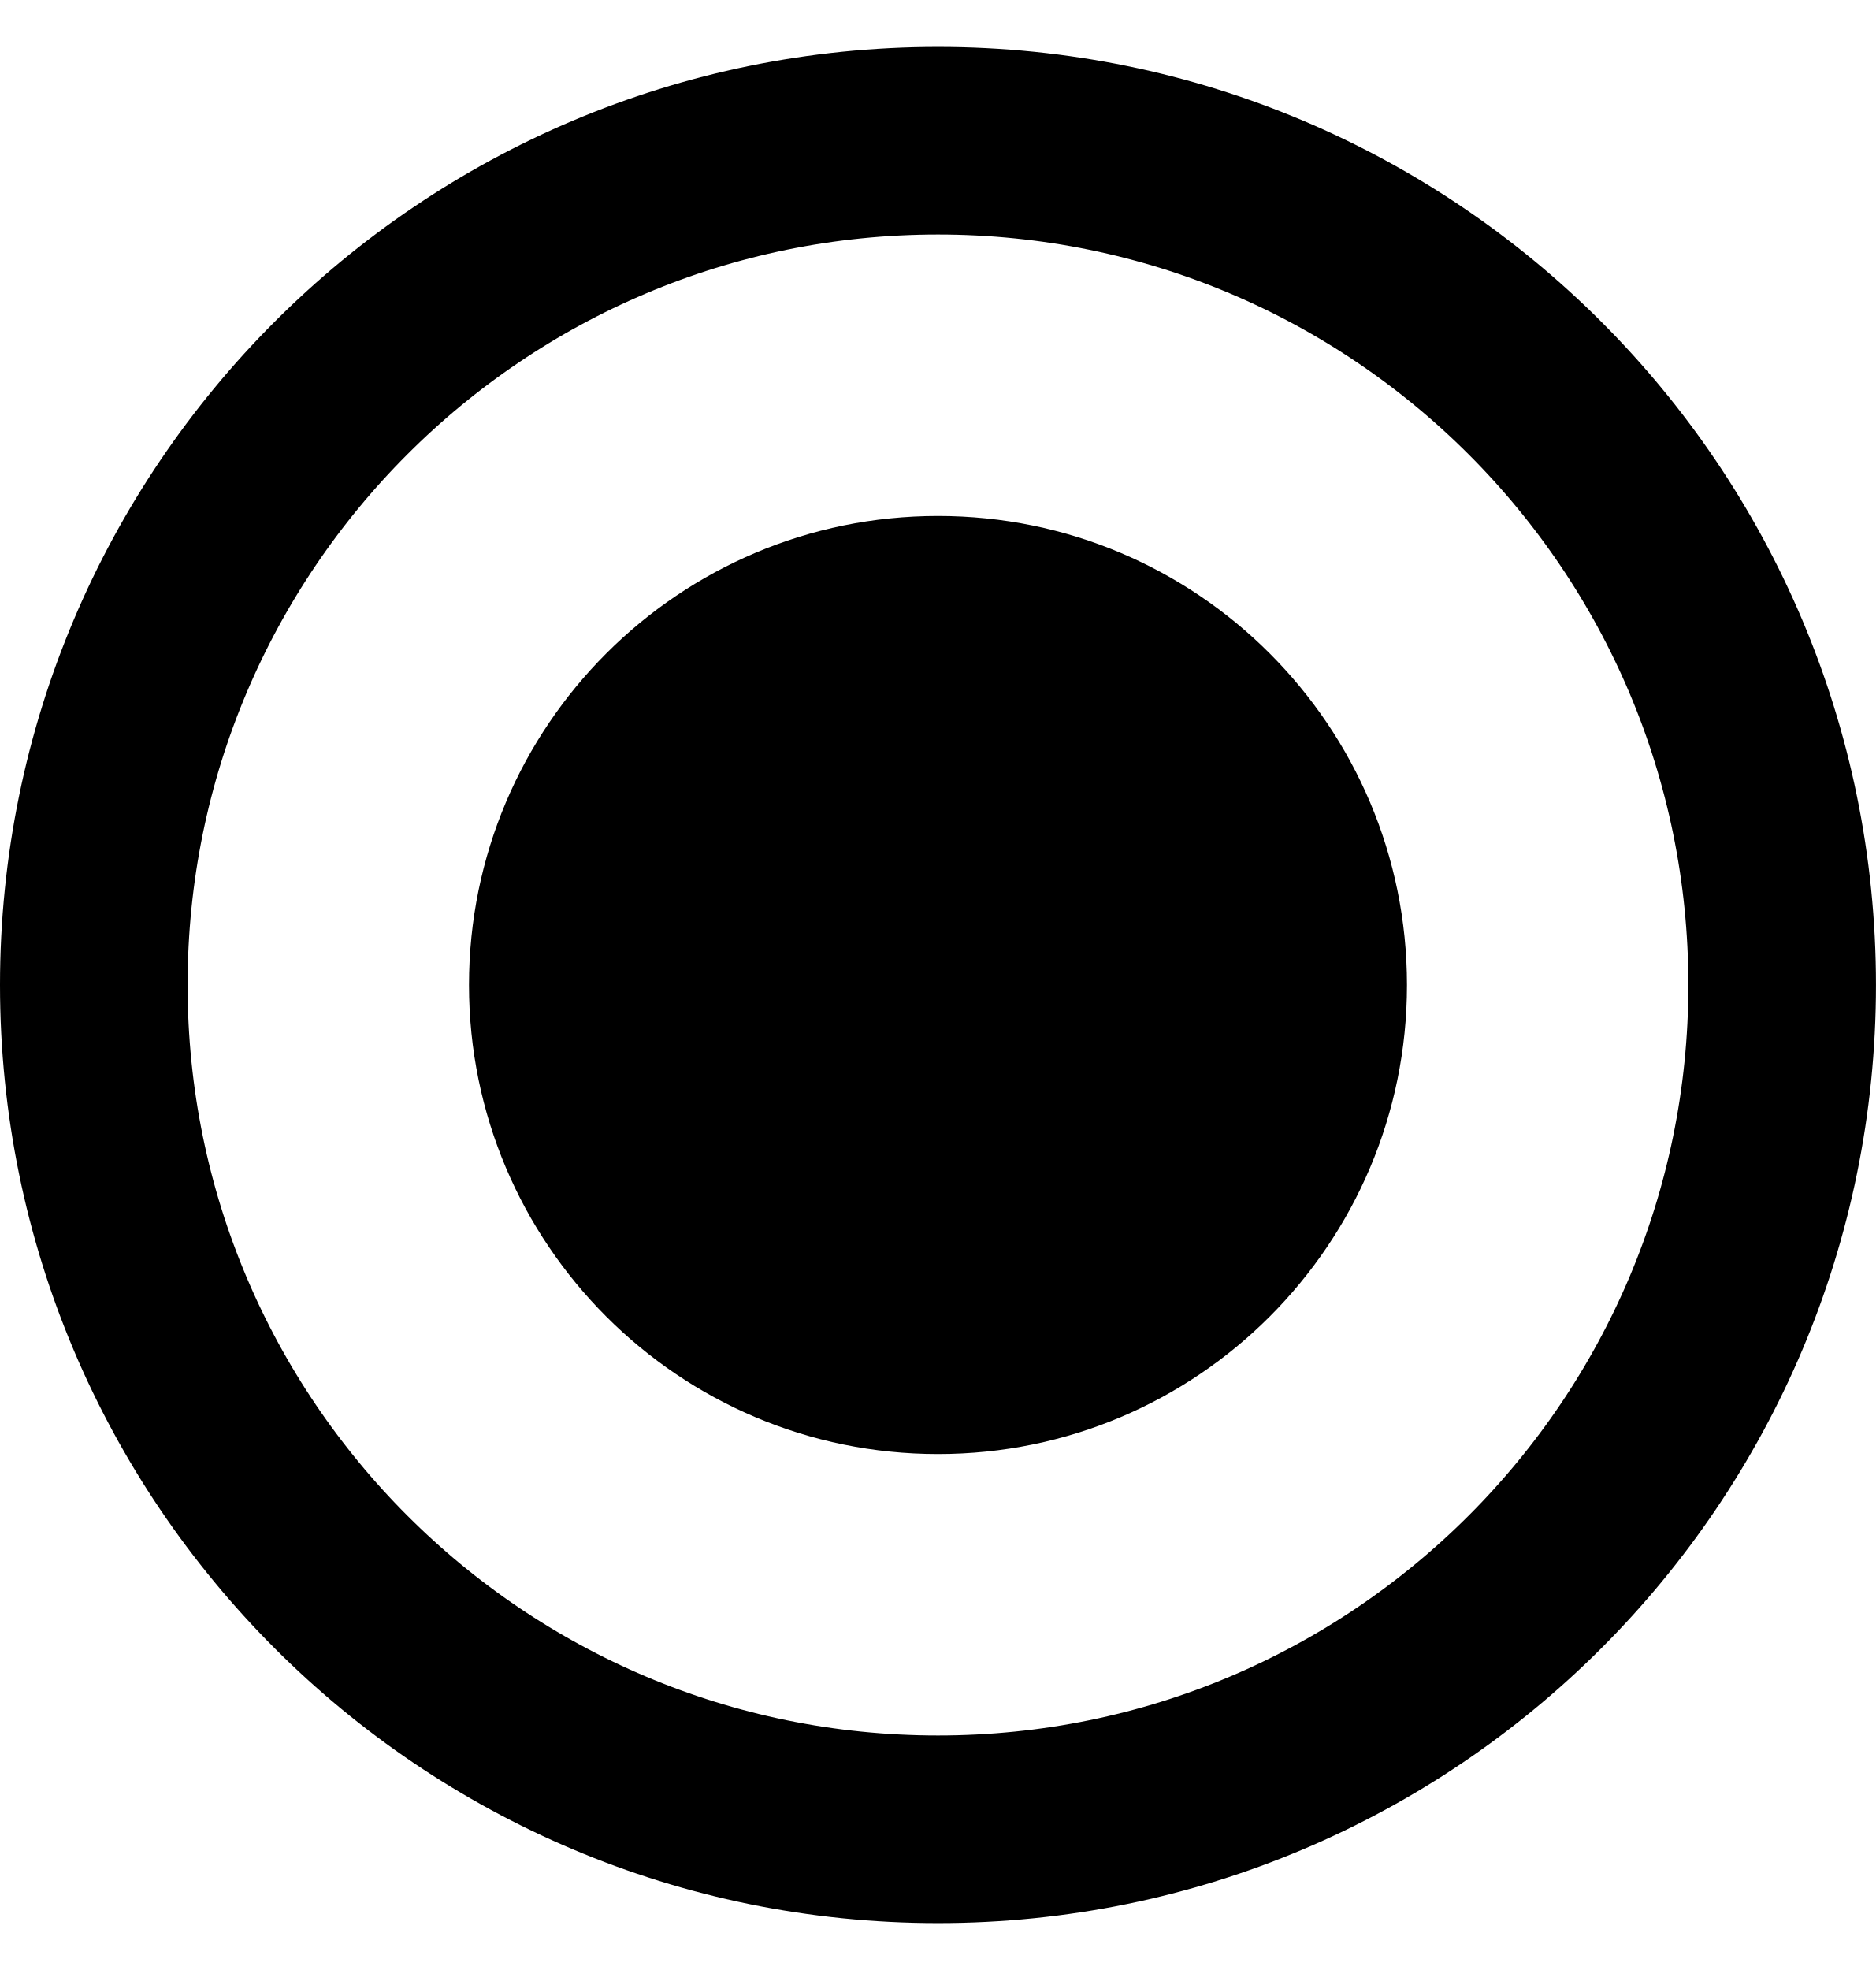
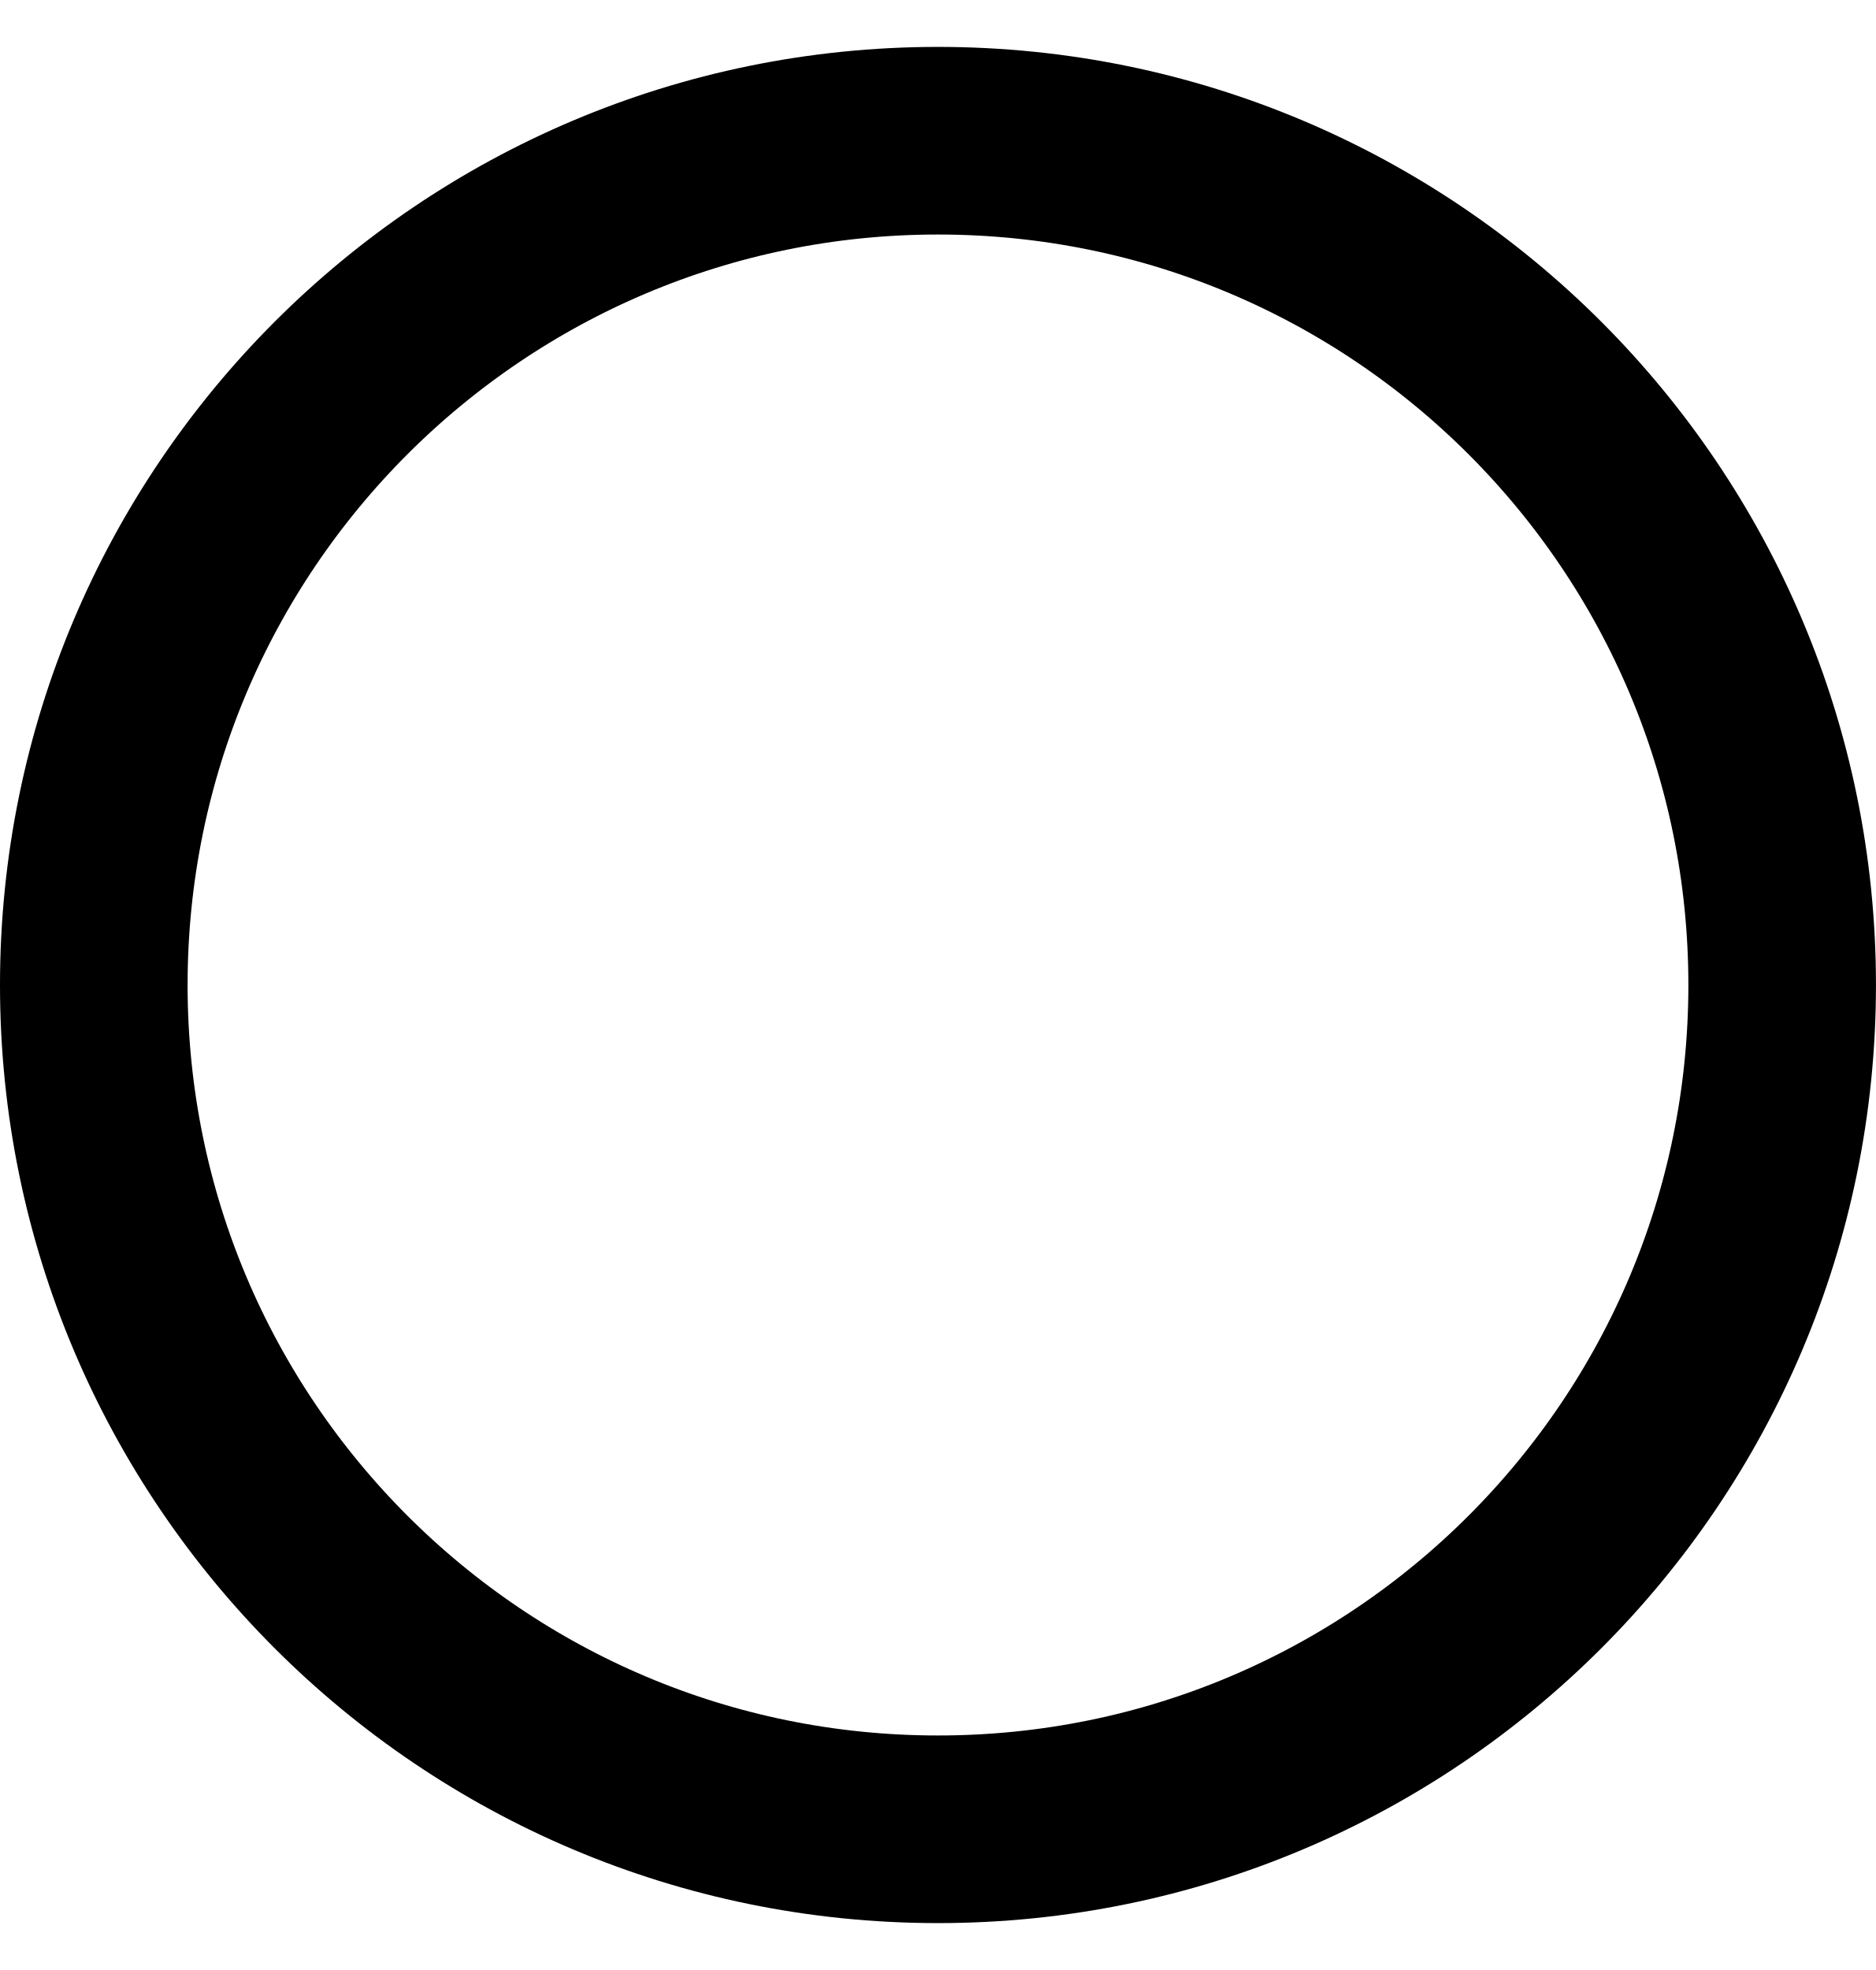
<svg xmlns="http://www.w3.org/2000/svg" viewBox="0 0 20 21" fill="none">
  <rect x="1" y="1.5" width="18" height="18" rx="9" stroke="currentColor" stroke-width="2" />
-   <rect x="5" y="5.5" width="10" height="10" rx="5" fill="currentColor" />
</svg>
